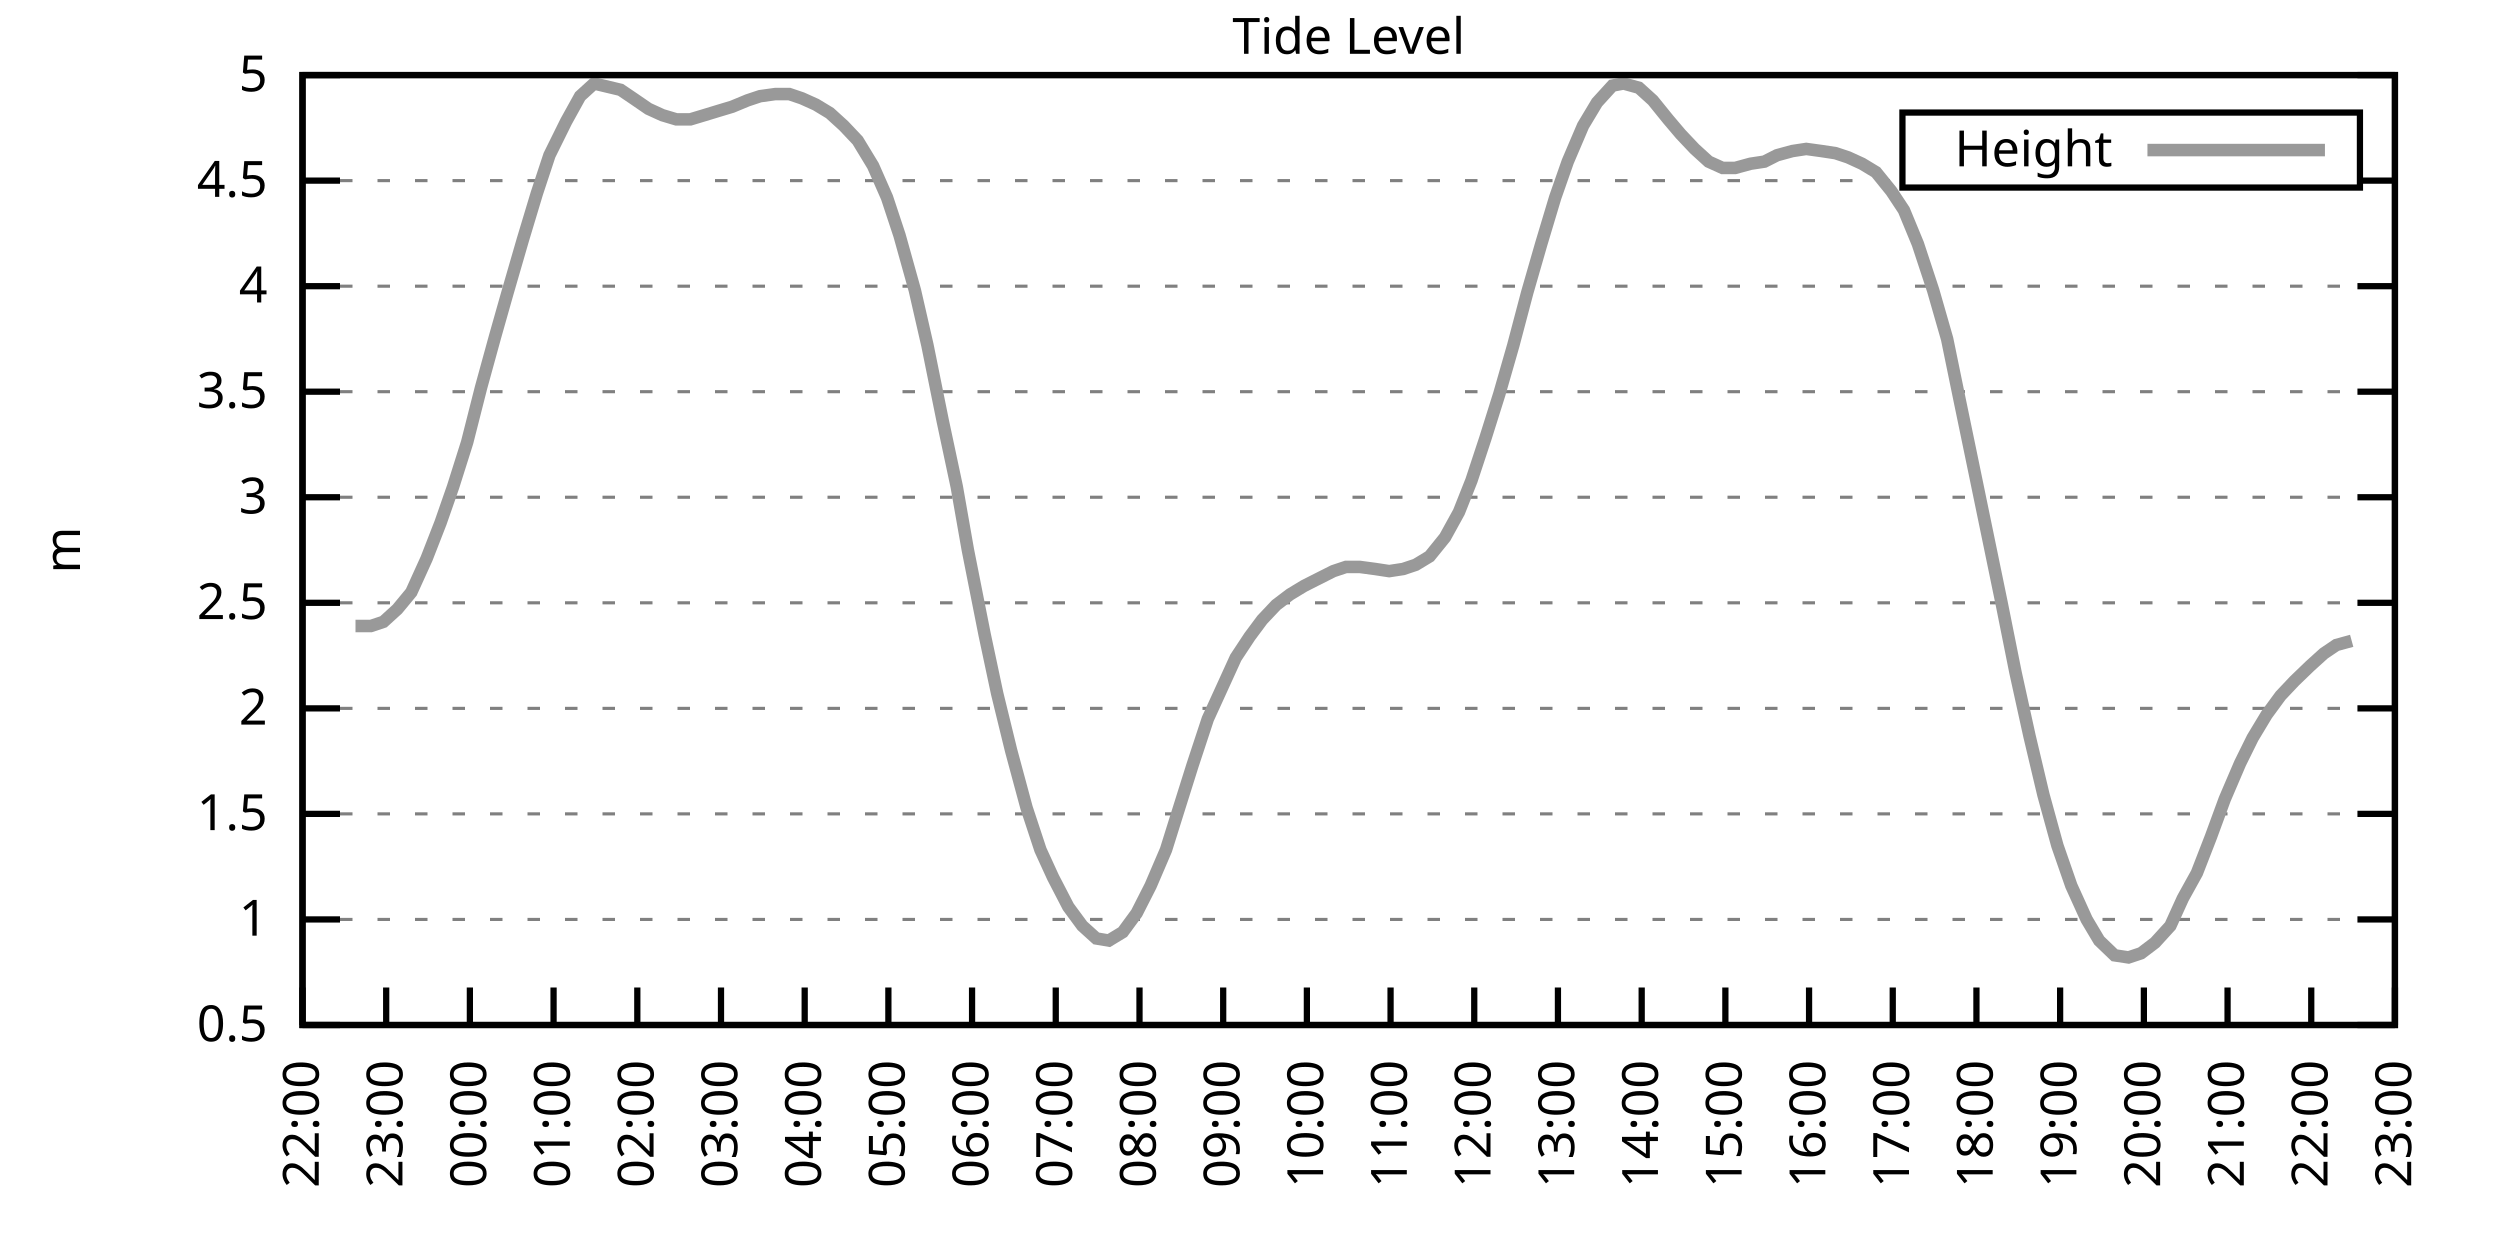
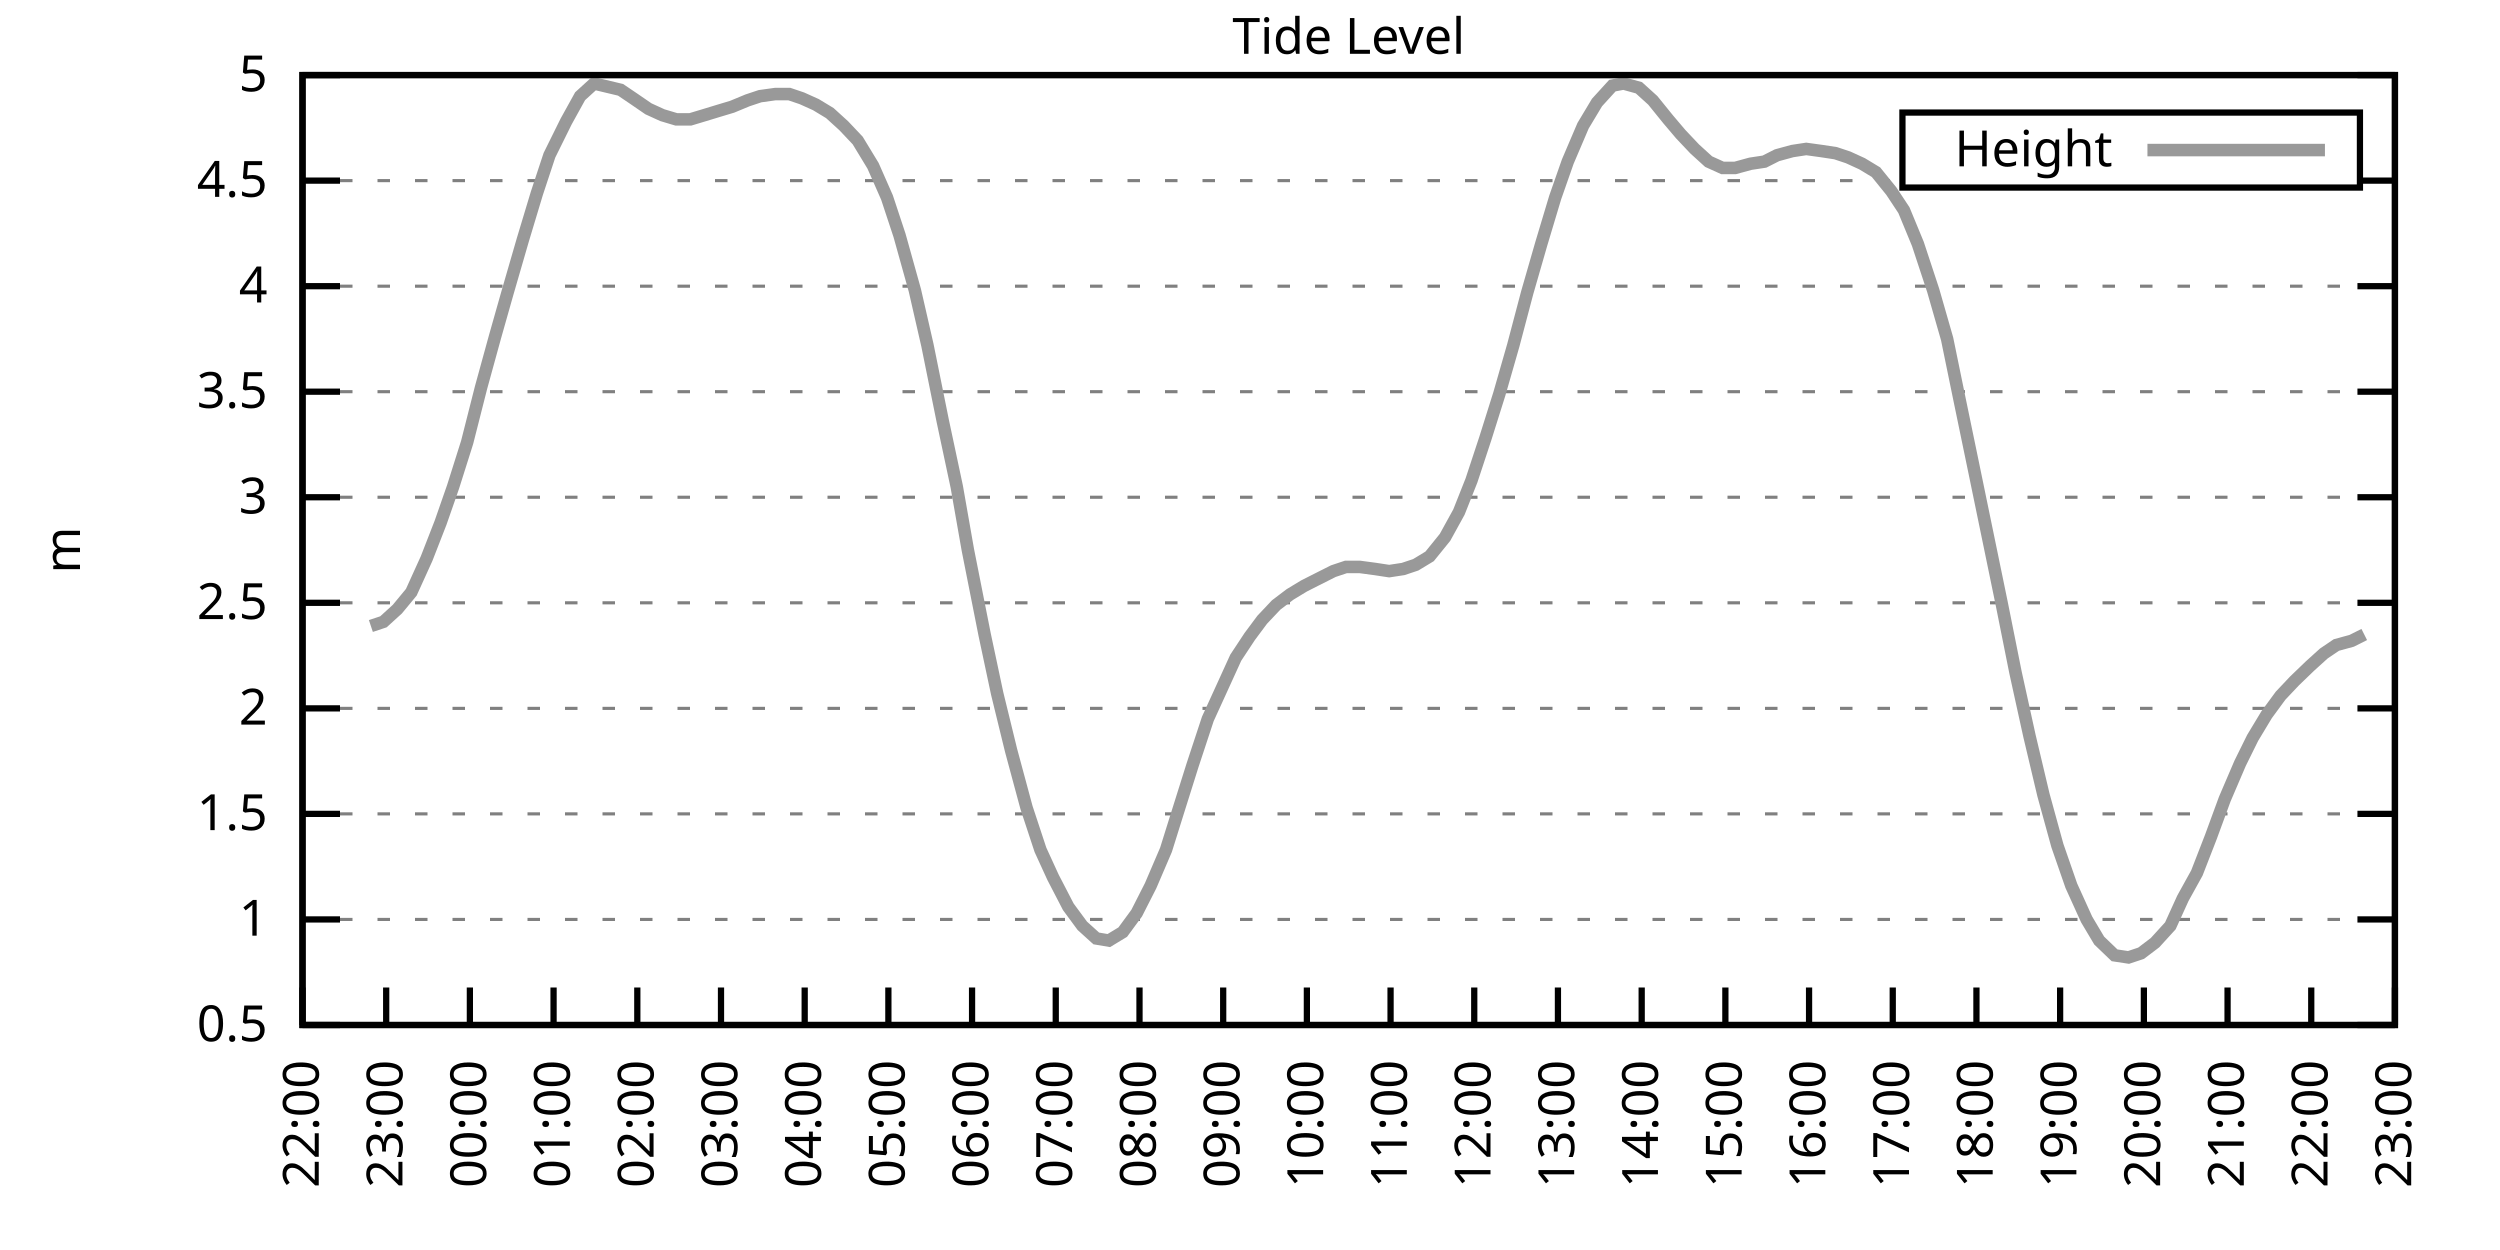
<svg xmlns="http://www.w3.org/2000/svg" xmlns:xlink="http://www.w3.org/1999/xlink" width="400" height="200" viewBox="0 0 400 200">
  <g id="gnuplot_canvas">
    <rect x="0" y="0" width="400" height="200" fill="none" />
    <defs>
      <circle id="gpDot" r="0.5" stroke-width="0.5" stroke="currentColor" />
      <path id="gpPt0" stroke-width="0.333" stroke="currentColor" d="M-1,0 h2 M0,-1 v2" />
      <path id="gpPt1" stroke-width="0.333" stroke="currentColor" d="M-1,-1 L1,1 M1,-1 L-1,1" />
      <path id="gpPt2" stroke-width="0.333" stroke="currentColor" d="M-1,0 L1,0 M0,-1 L0,1 M-1,-1 L1,1 M-1,1 L1,-1" />
      <rect id="gpPt3" stroke-width="0.333" stroke="currentColor" x="-1" y="-1" width="2" height="2" />
      <rect id="gpPt4" stroke-width="0.333" stroke="currentColor" fill="currentColor" x="-1" y="-1" width="2" height="2" />
      <circle id="gpPt5" stroke-width="0.333" stroke="currentColor" cx="0" cy="0" r="1" />
      <use xlink:href="#gpPt5" id="gpPt6" fill="currentColor" stroke="none" />
      <path id="gpPt7" stroke-width="0.333" stroke="currentColor" d="M0,-1.33 L-1.33,0.67 L1.33,0.67 z" />
      <use xlink:href="#gpPt7" id="gpPt8" fill="currentColor" stroke="none" />
      <use xlink:href="#gpPt7" id="gpPt9" stroke="currentColor" transform="rotate(180)" />
      <use xlink:href="#gpPt9" id="gpPt10" fill="currentColor" stroke="none" />
      <use xlink:href="#gpPt3" id="gpPt11" stroke="currentColor" transform="rotate(45)" />
      <use xlink:href="#gpPt11" id="gpPt12" fill="currentColor" stroke="none" />
      <path id="gpPt13" stroke-width="0.333" stroke="currentColor" d="M0,1.330 L1.265,0.411 L0.782,-1.067 L-0.782,-1.076 L-1.265,0.411 z" />
      <use xlink:href="#gpPt13" id="gpPt14" fill="currentColor" stroke="none" />
      <filter id="textbox" filterUnits="objectBoundingBox" x="0" y="0" height="1" width="1">
        <feFlood flood-color="white" flood-opacity="1" result="bgnd" />
        <feComposite in="SourceGraphic" in2="bgnd" operator="atop" />
      </filter>
      <filter id="greybox" filterUnits="objectBoundingBox" x="0" y="0" height="1" width="1">
        <feFlood flood-color="lightgrey" flood-opacity="1" result="grey" />
        <feComposite in="SourceGraphic" in2="grey" operator="atop" />
      </filter>
    </defs>
    <g fill="none" color="white" stroke="currentColor" stroke-width="1.00" stroke-linecap="butt" stroke-linejoin="miter">
</g>
    <g fill="none" color="black" stroke="currentColor" stroke-width="1.00" stroke-linecap="butt" stroke-linejoin="miter">
      <g stroke="none" shape-rendering="crispEdges">
        <polygon fill="rgb(255, 255, 255)" points="48.40,164.00 383.18,164.00 383.18,12.02 48.40,12.02 " />
      </g>
    </g>
    <g fill="none" color="black" stroke="currentColor" stroke-width="1.00" stroke-linecap="butt" stroke-linejoin="miter">
</g>
    <g fill="none" color="black" stroke="black" stroke-width="0.50" stroke-linecap="butt" stroke-linejoin="miter">
</g>
    <g fill="none" color="gray" stroke="currentColor" stroke-width="0.50" stroke-linecap="butt" stroke-linejoin="miter">
      <path stroke="gray" stroke-dasharray="2,4" class="gridline" d="M48.40,164.00 L383.19,164.00  " />
    </g>
    <g fill="none" color="gray" stroke="gray" stroke-width="1.00" stroke-linecap="butt" stroke-linejoin="miter">
</g>
    <g fill="none" color="black" stroke="currentColor" stroke-width="1.00" stroke-linecap="butt" stroke-linejoin="miter">
      <path stroke="black" d="M48.40,164.00 L54.40,164.00 M383.19,164.00 L377.19,164.00  " />
      <g transform="translate(42.80,166.60)" stroke="none" fill="black" font-family="Sans" font-size="8.00" text-anchor="end">
        <text>
          <tspan font-family="Sans"> 0.5</tspan>
        </text>
      </g>
    </g>
    <g fill="none" color="black" stroke="currentColor" stroke-width="1.00" stroke-linecap="butt" stroke-linejoin="miter">
</g>
    <g fill="none" color="black" stroke="black" stroke-width="0.50" stroke-linecap="butt" stroke-linejoin="miter">
</g>
    <g fill="none" color="gray" stroke="currentColor" stroke-width="0.50" stroke-linecap="butt" stroke-linejoin="miter">
      <path stroke="gray" stroke-dasharray="2,4" class="gridline" d="M48.40,147.11 L383.19,147.11  " />
    </g>
    <g fill="none" color="gray" stroke="gray" stroke-width="1.00" stroke-linecap="butt" stroke-linejoin="miter">
</g>
    <g fill="none" color="black" stroke="currentColor" stroke-width="1.00" stroke-linecap="butt" stroke-linejoin="miter">
      <path stroke="black" d="M48.40,147.11 L54.40,147.11 M383.19,147.11 L377.19,147.11  " />
      <g transform="translate(42.80,149.71)" stroke="none" fill="black" font-family="Sans" font-size="8.00" text-anchor="end">
        <text>
          <tspan font-family="Sans"> 1</tspan>
        </text>
      </g>
    </g>
    <g fill="none" color="black" stroke="currentColor" stroke-width="1.00" stroke-linecap="butt" stroke-linejoin="miter">
</g>
    <g fill="none" color="black" stroke="black" stroke-width="0.50" stroke-linecap="butt" stroke-linejoin="miter">
</g>
    <g fill="none" color="gray" stroke="currentColor" stroke-width="0.50" stroke-linecap="butt" stroke-linejoin="miter">
      <path stroke="gray" stroke-dasharray="2,4" class="gridline" d="M48.40,130.22 L383.19,130.22  " />
    </g>
    <g fill="none" color="gray" stroke="gray" stroke-width="1.00" stroke-linecap="butt" stroke-linejoin="miter">
</g>
    <g fill="none" color="black" stroke="currentColor" stroke-width="1.00" stroke-linecap="butt" stroke-linejoin="miter">
      <path stroke="black" d="M48.40,130.22 L54.40,130.22 M383.19,130.22 L377.19,130.22  " />
      <g transform="translate(42.80,132.82)" stroke="none" fill="black" font-family="Sans" font-size="8.00" text-anchor="end">
        <text>
          <tspan font-family="Sans"> 1.5</tspan>
        </text>
      </g>
    </g>
    <g fill="none" color="black" stroke="currentColor" stroke-width="1.00" stroke-linecap="butt" stroke-linejoin="miter">
</g>
    <g fill="none" color="black" stroke="black" stroke-width="0.50" stroke-linecap="butt" stroke-linejoin="miter">
</g>
    <g fill="none" color="gray" stroke="currentColor" stroke-width="0.50" stroke-linecap="butt" stroke-linejoin="miter">
      <path stroke="gray" stroke-dasharray="2,4" class="gridline" d="M48.40,113.34 L383.19,113.34  " />
    </g>
    <g fill="none" color="gray" stroke="gray" stroke-width="1.00" stroke-linecap="butt" stroke-linejoin="miter">
</g>
    <g fill="none" color="black" stroke="currentColor" stroke-width="1.00" stroke-linecap="butt" stroke-linejoin="miter">
      <path stroke="black" d="M48.40,113.34 L54.40,113.34 M383.19,113.34 L377.19,113.34  " />
      <g transform="translate(42.80,115.94)" stroke="none" fill="black" font-family="Sans" font-size="8.00" text-anchor="end">
        <text>
          <tspan font-family="Sans"> 2</tspan>
        </text>
      </g>
    </g>
    <g fill="none" color="black" stroke="currentColor" stroke-width="1.00" stroke-linecap="butt" stroke-linejoin="miter">
</g>
    <g fill="none" color="black" stroke="black" stroke-width="0.50" stroke-linecap="butt" stroke-linejoin="miter">
</g>
    <g fill="none" color="gray" stroke="currentColor" stroke-width="0.50" stroke-linecap="butt" stroke-linejoin="miter">
      <path stroke="gray" stroke-dasharray="2,4" class="gridline" d="M48.40,96.45 L383.19,96.45  " />
    </g>
    <g fill="none" color="gray" stroke="gray" stroke-width="1.00" stroke-linecap="butt" stroke-linejoin="miter">
</g>
    <g fill="none" color="black" stroke="currentColor" stroke-width="1.00" stroke-linecap="butt" stroke-linejoin="miter">
      <path stroke="black" d="M48.40,96.45 L54.40,96.45 M383.19,96.45 L377.19,96.45  " />
      <g transform="translate(42.80,99.05)" stroke="none" fill="black" font-family="Sans" font-size="8.00" text-anchor="end">
        <text>
          <tspan font-family="Sans"> 2.5</tspan>
        </text>
      </g>
    </g>
    <g fill="none" color="black" stroke="currentColor" stroke-width="1.00" stroke-linecap="butt" stroke-linejoin="miter">
</g>
    <g fill="none" color="black" stroke="black" stroke-width="0.50" stroke-linecap="butt" stroke-linejoin="miter">
</g>
    <g fill="none" color="gray" stroke="currentColor" stroke-width="0.50" stroke-linecap="butt" stroke-linejoin="miter">
      <path stroke="gray" stroke-dasharray="2,4" class="gridline" d="M48.40,79.56 L383.19,79.56  " />
    </g>
    <g fill="none" color="gray" stroke="gray" stroke-width="1.00" stroke-linecap="butt" stroke-linejoin="miter">
</g>
    <g fill="none" color="black" stroke="currentColor" stroke-width="1.00" stroke-linecap="butt" stroke-linejoin="miter">
      <path stroke="black" d="M48.40,79.56 L54.40,79.56 M383.19,79.56 L377.19,79.56  " />
      <g transform="translate(42.80,82.16)" stroke="none" fill="black" font-family="Sans" font-size="8.00" text-anchor="end">
        <text>
          <tspan font-family="Sans"> 3</tspan>
        </text>
      </g>
    </g>
    <g fill="none" color="black" stroke="currentColor" stroke-width="1.00" stroke-linecap="butt" stroke-linejoin="miter">
</g>
    <g fill="none" color="black" stroke="black" stroke-width="0.50" stroke-linecap="butt" stroke-linejoin="miter">
</g>
    <g fill="none" color="gray" stroke="currentColor" stroke-width="0.50" stroke-linecap="butt" stroke-linejoin="miter">
      <path stroke="gray" stroke-dasharray="2,4" class="gridline" d="M48.40,62.67 L383.19,62.67  " />
    </g>
    <g fill="none" color="gray" stroke="gray" stroke-width="1.00" stroke-linecap="butt" stroke-linejoin="miter">
</g>
    <g fill="none" color="black" stroke="currentColor" stroke-width="1.00" stroke-linecap="butt" stroke-linejoin="miter">
      <path stroke="black" d="M48.40,62.67 L54.40,62.67 M383.19,62.67 L377.19,62.67  " />
      <g transform="translate(42.80,65.27)" stroke="none" fill="black" font-family="Sans" font-size="8.00" text-anchor="end">
        <text>
          <tspan font-family="Sans"> 3.5</tspan>
        </text>
      </g>
    </g>
    <g fill="none" color="black" stroke="currentColor" stroke-width="1.00" stroke-linecap="butt" stroke-linejoin="miter">
</g>
    <g fill="none" color="black" stroke="black" stroke-width="0.50" stroke-linecap="butt" stroke-linejoin="miter">
</g>
    <g fill="none" color="gray" stroke="currentColor" stroke-width="0.50" stroke-linecap="butt" stroke-linejoin="miter">
      <path stroke="gray" stroke-dasharray="2,4" class="gridline" d="M48.40,45.79 L383.19,45.79  " />
    </g>
    <g fill="none" color="gray" stroke="gray" stroke-width="1.00" stroke-linecap="butt" stroke-linejoin="miter">
</g>
    <g fill="none" color="black" stroke="currentColor" stroke-width="1.00" stroke-linecap="butt" stroke-linejoin="miter">
      <path stroke="black" d="M48.40,45.79 L54.40,45.79 M383.19,45.79 L377.19,45.79  " />
      <g transform="translate(42.80,48.39)" stroke="none" fill="black" font-family="Sans" font-size="8.00" text-anchor="end">
        <text>
          <tspan font-family="Sans"> 4</tspan>
        </text>
      </g>
    </g>
    <g fill="none" color="black" stroke="currentColor" stroke-width="1.00" stroke-linecap="butt" stroke-linejoin="miter">
</g>
    <g fill="none" color="black" stroke="black" stroke-width="0.50" stroke-linecap="butt" stroke-linejoin="miter">
</g>
    <g fill="none" color="gray" stroke="currentColor" stroke-width="0.50" stroke-linecap="butt" stroke-linejoin="miter">
      <path stroke="gray" stroke-dasharray="2,4" class="gridline" d="M48.40,28.90 L304.39,28.90 M377.59,28.90 L383.19,28.90  " />
    </g>
    <g fill="none" color="gray" stroke="gray" stroke-width="1.00" stroke-linecap="butt" stroke-linejoin="miter">
</g>
    <g fill="none" color="black" stroke="currentColor" stroke-width="1.00" stroke-linecap="butt" stroke-linejoin="miter">
      <path stroke="black" d="M48.40,28.90 L54.40,28.90 M383.19,28.90 L377.19,28.90  " />
      <g transform="translate(42.80,31.50)" stroke="none" fill="black" font-family="Sans" font-size="8.00" text-anchor="end">
        <text>
          <tspan font-family="Sans"> 4.5</tspan>
        </text>
      </g>
    </g>
    <g fill="none" color="black" stroke="currentColor" stroke-width="1.00" stroke-linecap="butt" stroke-linejoin="miter">
</g>
    <g fill="none" color="black" stroke="black" stroke-width="0.50" stroke-linecap="butt" stroke-linejoin="miter">
</g>
    <g fill="none" color="gray" stroke="currentColor" stroke-width="0.50" stroke-linecap="butt" stroke-linejoin="miter">
      <path stroke="gray" stroke-dasharray="2,4" class="gridline" d="M48.40,12.01 L383.19,12.01  " />
    </g>
    <g fill="none" color="gray" stroke="gray" stroke-width="1.00" stroke-linecap="butt" stroke-linejoin="miter">
</g>
    <g fill="none" color="black" stroke="currentColor" stroke-width="1.00" stroke-linecap="butt" stroke-linejoin="miter">
      <path stroke="black" d="M48.40,12.01 L54.40,12.01 M383.19,12.01 L377.19,12.01  " />
      <g transform="translate(42.80,14.61)" stroke="none" fill="black" font-family="Sans" font-size="8.00" text-anchor="end">
        <text>
          <tspan font-family="Sans"> 5</tspan>
        </text>
      </g>
    </g>
    <g fill="none" color="black" stroke="currentColor" stroke-width="1.00" stroke-linecap="butt" stroke-linejoin="miter">
      <path stroke="black" d="M48.40,164.00 L48.40,158.00  " />
      <g transform="translate(51.00,169.60) rotate(270.00)" stroke="none" fill="black" font-family="Sans" font-size="8.00" text-anchor="end">
        <text>
          <tspan font-family="Sans">22:00</tspan>
        </text>
      </g>
    </g>
    <g fill="none" color="black" stroke="currentColor" stroke-width="1.00" stroke-linecap="butt" stroke-linejoin="miter">
      <path stroke="black" d="M61.79,164.00 L61.79,158.00  " />
      <g transform="translate(64.39,169.60) rotate(270.00)" stroke="none" fill="black" font-family="Sans" font-size="8.00" text-anchor="end">
        <text>
          <tspan font-family="Sans">23:00</tspan>
        </text>
      </g>
    </g>
    <g fill="none" color="black" stroke="currentColor" stroke-width="1.00" stroke-linecap="butt" stroke-linejoin="miter">
      <path stroke="black" d="M75.18,164.00 L75.18,158.00  " />
      <g transform="translate(77.78,169.60) rotate(270.00)" stroke="none" fill="black" font-family="Sans" font-size="8.00" text-anchor="end">
        <text>
          <tspan font-family="Sans">00:00</tspan>
        </text>
      </g>
    </g>
    <g fill="none" color="black" stroke="currentColor" stroke-width="1.00" stroke-linecap="butt" stroke-linejoin="miter">
      <path stroke="black" d="M88.57,164.00 L88.57,158.00  " />
      <g transform="translate(91.17,169.60) rotate(270.00)" stroke="none" fill="black" font-family="Sans" font-size="8.00" text-anchor="end">
        <text>
          <tspan font-family="Sans">01:00</tspan>
        </text>
      </g>
    </g>
    <g fill="none" color="black" stroke="currentColor" stroke-width="1.00" stroke-linecap="butt" stroke-linejoin="miter">
      <path stroke="black" d="M101.97,164.00 L101.97,158.00  " />
      <g transform="translate(104.57,169.60) rotate(270.00)" stroke="none" fill="black" font-family="Sans" font-size="8.00" text-anchor="end">
        <text>
          <tspan font-family="Sans">02:00</tspan>
        </text>
      </g>
    </g>
    <g fill="none" color="black" stroke="currentColor" stroke-width="1.00" stroke-linecap="butt" stroke-linejoin="miter">
      <path stroke="black" d="M115.36,164.00 L115.36,158.00  " />
      <g transform="translate(117.96,169.60) rotate(270.00)" stroke="none" fill="black" font-family="Sans" font-size="8.00" text-anchor="end">
        <text>
          <tspan font-family="Sans">03:00</tspan>
        </text>
      </g>
    </g>
    <g fill="none" color="black" stroke="currentColor" stroke-width="1.00" stroke-linecap="butt" stroke-linejoin="miter">
      <path stroke="black" d="M128.75,164.00 L128.75,158.00  " />
      <g transform="translate(131.35,169.60) rotate(270.00)" stroke="none" fill="black" font-family="Sans" font-size="8.00" text-anchor="end">
        <text>
          <tspan font-family="Sans">04:00</tspan>
        </text>
      </g>
    </g>
    <g fill="none" color="black" stroke="currentColor" stroke-width="1.00" stroke-linecap="butt" stroke-linejoin="miter">
      <path stroke="black" d="M142.14,164.00 L142.14,158.00  " />
      <g transform="translate(144.74,169.60) rotate(270.00)" stroke="none" fill="black" font-family="Sans" font-size="8.00" text-anchor="end">
        <text>
          <tspan font-family="Sans">05:00</tspan>
        </text>
      </g>
    </g>
    <g fill="none" color="black" stroke="currentColor" stroke-width="1.00" stroke-linecap="butt" stroke-linejoin="miter">
      <path stroke="black" d="M155.53,164.00 L155.53,158.00  " />
      <g transform="translate(158.13,169.60) rotate(270.00)" stroke="none" fill="black" font-family="Sans" font-size="8.00" text-anchor="end">
        <text>
          <tspan font-family="Sans">06:00</tspan>
        </text>
      </g>
    </g>
    <g fill="none" color="black" stroke="currentColor" stroke-width="1.00" stroke-linecap="butt" stroke-linejoin="miter">
      <path stroke="black" d="M168.92,164.00 L168.92,158.00  " />
      <g transform="translate(171.52,169.60) rotate(270.00)" stroke="none" fill="black" font-family="Sans" font-size="8.00" text-anchor="end">
        <text>
          <tspan font-family="Sans">07:00</tspan>
        </text>
      </g>
    </g>
    <g fill="none" color="black" stroke="currentColor" stroke-width="1.00" stroke-linecap="butt" stroke-linejoin="miter">
      <path stroke="black" d="M182.32,164.00 L182.32,158.00  " />
      <g transform="translate(184.92,169.60) rotate(270.00)" stroke="none" fill="black" font-family="Sans" font-size="8.00" text-anchor="end">
        <text>
          <tspan font-family="Sans">08:00</tspan>
        </text>
      </g>
    </g>
    <g fill="none" color="black" stroke="currentColor" stroke-width="1.00" stroke-linecap="butt" stroke-linejoin="miter">
      <path stroke="black" d="M195.71,164.00 L195.71,158.00  " />
      <g transform="translate(198.31,169.60) rotate(270.00)" stroke="none" fill="black" font-family="Sans" font-size="8.00" text-anchor="end">
        <text>
          <tspan font-family="Sans">09:00</tspan>
        </text>
      </g>
    </g>
    <g fill="none" color="black" stroke="currentColor" stroke-width="1.00" stroke-linecap="butt" stroke-linejoin="miter">
      <path stroke="black" d="M209.10,164.00 L209.10,158.00  " />
      <g transform="translate(211.70,169.60) rotate(270.00)" stroke="none" fill="black" font-family="Sans" font-size="8.00" text-anchor="end">
        <text>
          <tspan font-family="Sans">10:00</tspan>
        </text>
      </g>
    </g>
    <g fill="none" color="black" stroke="currentColor" stroke-width="1.00" stroke-linecap="butt" stroke-linejoin="miter">
      <path stroke="black" d="M222.49,164.00 L222.49,158.00  " />
      <g transform="translate(225.09,169.60) rotate(270.00)" stroke="none" fill="black" font-family="Sans" font-size="8.00" text-anchor="end">
        <text>
          <tspan font-family="Sans">11:00</tspan>
        </text>
      </g>
    </g>
    <g fill="none" color="black" stroke="currentColor" stroke-width="1.00" stroke-linecap="butt" stroke-linejoin="miter">
      <path stroke="black" d="M235.88,164.00 L235.88,158.00  " />
      <g transform="translate(238.48,169.60) rotate(270.00)" stroke="none" fill="black" font-family="Sans" font-size="8.00" text-anchor="end">
        <text>
          <tspan font-family="Sans">12:00</tspan>
        </text>
      </g>
    </g>
    <g fill="none" color="black" stroke="currentColor" stroke-width="1.00" stroke-linecap="butt" stroke-linejoin="miter">
      <path stroke="black" d="M249.27,164.00 L249.27,158.00  " />
      <g transform="translate(251.87,169.60) rotate(270.00)" stroke="none" fill="black" font-family="Sans" font-size="8.00" text-anchor="end">
        <text>
          <tspan font-family="Sans">13:00</tspan>
        </text>
      </g>
    </g>
    <g fill="none" color="black" stroke="currentColor" stroke-width="1.00" stroke-linecap="butt" stroke-linejoin="miter">
      <path stroke="black" d="M262.67,164.00 L262.67,158.00  " />
      <g transform="translate(265.27,169.60) rotate(270.00)" stroke="none" fill="black" font-family="Sans" font-size="8.00" text-anchor="end">
        <text>
          <tspan font-family="Sans">14:00</tspan>
        </text>
      </g>
    </g>
    <g fill="none" color="black" stroke="currentColor" stroke-width="1.00" stroke-linecap="butt" stroke-linejoin="miter">
      <path stroke="black" d="M276.06,164.00 L276.06,158.00  " />
      <g transform="translate(278.66,169.60) rotate(270.00)" stroke="none" fill="black" font-family="Sans" font-size="8.00" text-anchor="end">
        <text>
          <tspan font-family="Sans">15:00</tspan>
        </text>
      </g>
    </g>
    <g fill="none" color="black" stroke="currentColor" stroke-width="1.00" stroke-linecap="butt" stroke-linejoin="miter">
      <path stroke="black" d="M289.45,164.00 L289.45,158.00  " />
      <g transform="translate(292.05,169.60) rotate(270.00)" stroke="none" fill="black" font-family="Sans" font-size="8.00" text-anchor="end">
        <text>
          <tspan font-family="Sans">16:00</tspan>
        </text>
      </g>
    </g>
    <g fill="none" color="black" stroke="currentColor" stroke-width="1.00" stroke-linecap="butt" stroke-linejoin="miter">
      <path stroke="black" d="M302.84,164.00 L302.84,158.00  " />
      <g transform="translate(305.44,169.60) rotate(270.00)" stroke="none" fill="black" font-family="Sans" font-size="8.00" text-anchor="end">
        <text>
          <tspan font-family="Sans">17:00</tspan>
        </text>
      </g>
    </g>
    <g fill="none" color="black" stroke="currentColor" stroke-width="1.00" stroke-linecap="butt" stroke-linejoin="miter">
      <path stroke="black" d="M316.23,164.00 L316.23,158.00  " />
      <g transform="translate(318.83,169.60) rotate(270.00)" stroke="none" fill="black" font-family="Sans" font-size="8.00" text-anchor="end">
        <text>
          <tspan font-family="Sans">18:00</tspan>
        </text>
      </g>
    </g>
    <g fill="none" color="black" stroke="currentColor" stroke-width="1.00" stroke-linecap="butt" stroke-linejoin="miter">
      <path stroke="black" d="M329.62,164.00 L329.62,158.00  " />
      <g transform="translate(332.22,169.60) rotate(270.00)" stroke="none" fill="black" font-family="Sans" font-size="8.00" text-anchor="end">
        <text>
          <tspan font-family="Sans">19:00</tspan>
        </text>
      </g>
    </g>
    <g fill="none" color="black" stroke="currentColor" stroke-width="1.00" stroke-linecap="butt" stroke-linejoin="miter">
      <path stroke="black" d="M343.02,164.00 L343.02,158.00  " />
      <g transform="translate(345.62,169.60) rotate(270.00)" stroke="none" fill="black" font-family="Sans" font-size="8.00" text-anchor="end">
        <text>
          <tspan font-family="Sans">20:00</tspan>
        </text>
      </g>
    </g>
    <g fill="none" color="black" stroke="currentColor" stroke-width="1.00" stroke-linecap="butt" stroke-linejoin="miter">
      <path stroke="black" d="M356.41,164.00 L356.41,158.00  " />
      <g transform="translate(359.01,169.60) rotate(270.00)" stroke="none" fill="black" font-family="Sans" font-size="8.00" text-anchor="end">
        <text>
          <tspan font-family="Sans">21:00</tspan>
        </text>
      </g>
    </g>
    <g fill="none" color="black" stroke="currentColor" stroke-width="1.00" stroke-linecap="butt" stroke-linejoin="miter">
      <path stroke="black" d="M369.80,164.00 L369.80,158.00  " />
      <g transform="translate(372.40,169.60) rotate(270.00)" stroke="none" fill="black" font-family="Sans" font-size="8.00" text-anchor="end">
        <text>
          <tspan font-family="Sans">22:00</tspan>
        </text>
      </g>
    </g>
    <g fill="none" color="black" stroke="currentColor" stroke-width="1.00" stroke-linecap="butt" stroke-linejoin="miter">
      <path stroke="black" d="M383.19,164.00 L383.19,158.00  " />
      <g transform="translate(385.79,169.60) rotate(270.00)" stroke="none" fill="black" font-family="Sans" font-size="8.00" text-anchor="end">
        <text>
          <tspan font-family="Sans">23:00</tspan>
        </text>
      </g>
    </g>
    <g fill="none" color="black" stroke="currentColor" stroke-width="1.00" stroke-linecap="butt" stroke-linejoin="miter">
</g>
    <g fill="none" color="black" stroke="currentColor" stroke-width="1.00" stroke-linecap="butt" stroke-linejoin="miter">
      <path stroke="black" d="M48.40,12.01 L48.40,164.00 L383.19,164.00 L383.19,12.01 L48.40,12.01 Z  " />
    </g>
    <g fill="none" color="black" stroke="currentColor" stroke-width="1.00" stroke-linecap="butt" stroke-linejoin="miter">
</g>
    <g fill="none" color="black" stroke="currentColor" stroke-width="1.00" stroke-linecap="butt" stroke-linejoin="miter">
      <path stroke="black" d="M304.39,30.01 L304.39,18.01 L377.59,18.01 L377.59,30.01 L304.39,30.01 Z  " />
    </g>
    <g id="Tide_level_plot_1">
      <g fill="none" color="white" stroke="black" stroke-width="2.00" stroke-linecap="butt" stroke-linejoin="miter">
</g>
      <g fill="none" color="black" stroke="currentColor" stroke-width="2.00" stroke-linecap="butt" stroke-linejoin="miter">
        <g transform="translate(337.99,26.61)" stroke="none" fill="black" font-family="Sans" font-size="8.00" text-anchor="end">
          <text>
            <tspan font-family="Sans">Height</tspan>
          </text>
        </g>
      </g>
      <g fill="none" color="black" stroke="currentColor" stroke-width="2.00" stroke-linecap="butt" stroke-linejoin="miter">
-         <path stroke="rgb(153, 153, 153)" d="M343.59,24.01 L371.99,24.01 M56.88,100.16 L59.34,100.16 L61.35,99.49 L63.58,97.46 L65.81,94.76 L68.26,89.36   L70.50,83.61 L72.50,77.87 L74.74,70.78 L76.97,62.00 L79.20,53.89 L81.21,46.80 L83.66,38.35 L85.90,30.92   L87.91,24.84 L90.58,19.44 L92.82,15.39 L95.05,13.36 L99.29,14.37 L101.30,15.73 L103.75,17.41 L105.98,18.43   L108.22,19.10 L110.45,19.10 L112.68,18.43 L114.91,17.75 L117.14,17.08 L119.60,16.06 L121.61,15.39 L124.06,15.05   L126.29,15.05 L128.30,15.73 L130.54,16.74 L132.77,18.09 L135.00,20.12 L137.23,22.48 L139.69,26.53 L141.92,31.60   L143.93,37.68 L146.38,46.46 L148.39,55.24 L150.85,67.40 L153.08,77.87 L154.86,88.00 L157.54,101.52 L159.55,110.97   L161.78,120.09 L164.24,129.21 L166.47,135.97 L168.48,140.36 L170.93,145.09 L173.17,148.13 L175.40,150.15 L177.41,150.49   L179.64,149.14 L181.87,146.10 L184.10,141.71 L186.56,135.97 L188.57,129.55 L190.80,122.46 L193.25,115.03 L195.26,110.63   L197.72,105.23 L199.95,101.85 L201.96,99.15 L204.19,96.79 L206.42,95.10 L208.65,93.75 L210.66,92.73 L213.34,91.38   L215.35,90.71 L217.58,90.71 L220.04,91.04 L222.27,91.38 L224.50,91.04 L226.51,90.37 L228.74,89.02 L231.20,85.98   L233.43,81.93 L235.44,76.86 L237.67,70.10 L239.90,63.01 L242.13,55.24 L244.36,46.80 L246.60,39.03 L248.83,31.60   L250.84,25.86 L253.29,20.12 L255.52,16.40 L257.98,13.70 L259.76,13.36 L262.22,14.04 L264.45,16.06 L266.91,19.10   L268.92,21.47 L271.15,23.83 L273.38,25.86 L275.61,26.87 L277.62,26.87 L280.07,26.20 L282.31,25.86 L284.32,24.84   L286.77,24.17 L289.00,23.83 L291.46,24.17 L293.69,24.51 L295.70,25.18 L297.93,26.20 L300.16,27.55 L302.62,30.59   L304.63,33.63 L306.86,39.03 L309.31,46.46 L311.54,54.23 L313.55,64.02 L315.79,74.83 L318.02,85.64 L320.25,96.45   L322.48,107.59 L324.71,117.73 L326.95,127.18 L329.18,135.29 L331.41,141.71 L333.86,147.11 L335.87,150.49 L338.33,152.85   L340.56,153.19 L342.57,152.52 L344.80,150.83 L347.26,148.13 L349.26,143.73 L351.50,139.68 L353.73,133.94 L355.96,127.86   L358.42,122.12 L360.42,118.07 L362.66,114.35 L364.89,111.31 L367.12,108.95 L369.58,106.58 L371.81,104.56 L373.82,103.20   L376.27,102.53  " />
+         <path stroke="rgb(153, 153, 153)" d="M343.59,24.01 L371.99,24.01 M59.34,100.16 L61.35,99.49 L63.58,97.46 L65.81,94.76 L68.26,89.36 L70.50,83.61   L72.50,77.87 L74.74,70.78 L76.97,62.00 L79.20,53.89 L81.21,46.80 L83.66,38.35 L85.90,30.92 L87.91,24.84   L90.58,19.44 L92.82,15.39 L95.05,13.36 L99.29,14.37 L101.30,15.73 L103.75,17.41 L105.98,18.43 L108.22,19.10   L110.45,19.10 L112.68,18.43 L114.91,17.75 L117.14,17.08 L119.60,16.06 L121.61,15.39 L124.06,15.05 L126.29,15.05   L128.30,15.73 L130.54,16.74 L132.77,18.09 L135.00,20.12 L137.23,22.48 L139.69,26.53 L141.92,31.60 L143.93,37.68   L146.38,46.46 L148.39,55.24 L150.85,67.40 L153.08,77.87 L154.86,88.00 L157.54,101.52 L159.55,110.97 L161.78,120.09   L164.24,129.21 L166.47,135.97 L168.48,140.36 L170.93,145.09 L173.17,148.13 L175.40,150.15 L177.41,150.49 L179.64,149.14   L181.87,146.10 L184.10,141.71 L186.56,135.97 L188.57,129.55 L190.80,122.46 L193.25,115.03 L195.26,110.63 L197.72,105.23   L199.95,101.85 L201.96,99.15 L204.19,96.79 L206.42,95.10 L208.65,93.75 L210.66,92.73 L213.34,91.38 L215.35,90.71   L217.58,90.71 L220.04,91.04 L222.27,91.38 L224.50,91.04 L226.51,90.37 L228.74,89.02 L231.20,85.98 L233.43,81.93   L235.44,76.86 L237.67,70.10 L239.90,63.01 L242.13,55.24 L244.36,46.80 L246.60,39.03 L248.83,31.60 L250.84,25.86   L253.29,20.12 L255.52,16.40 L257.98,13.70 L259.76,13.36 L262.22,14.04 L264.45,16.06 L266.91,19.10 L268.92,21.47   L271.15,23.83 L273.38,25.86 L275.61,26.87 L277.62,26.87 L280.07,26.20 L282.31,25.86 L284.32,24.84 L286.77,24.17   L289.00,23.83 L291.46,24.17 L293.69,24.51 L295.70,25.18 L297.93,26.20 L300.16,27.55 L302.62,30.59 L304.63,33.63   L306.86,39.03 L309.31,46.46 L311.54,54.23 L313.55,64.02 L315.79,74.83 L318.02,85.64 L320.25,96.45 L322.48,107.59   L324.71,117.73 L326.95,127.18 L329.18,135.29 L331.41,141.71 L333.86,147.11 L335.87,150.49 L338.33,152.85 L340.56,153.19   L342.57,152.52 L344.80,150.83 L347.26,148.13 L349.26,143.73 L351.50,139.68 L353.73,133.94 L355.96,127.86 L358.42,122.12   L360.42,118.07 L362.66,114.35 L364.89,111.31 L367.12,108.95 L369.58,106.58 L371.81,104.56 L373.82,103.20 L376.27,102.53   L378.28,101.52  " />
      </g>
    </g>
    <g fill="none" color="black" stroke="currentColor" stroke-width="2.00" stroke-linecap="butt" stroke-linejoin="miter">
</g>
    <g fill="none" color="black" stroke="black" stroke-width="1.00" stroke-linecap="butt" stroke-linejoin="miter">
</g>
    <g fill="none" color="black" stroke="currentColor" stroke-width="1.00" stroke-linecap="butt" stroke-linejoin="miter">
      <path stroke="black" d="M48.40,12.01 L48.40,164.00 L383.19,164.00 L383.19,12.01 L48.40,12.01 Z  " />
      <g transform="translate(12.80,88.01) rotate(270.00)" stroke="none" fill="black" font-family="Sans" font-size="8.00" text-anchor="middle">
        <text>
          <tspan font-family="Sans">m</tspan>
        </text>
      </g>
    </g>
    <g fill="none" color="black" stroke="currentColor" stroke-width="1.00" stroke-linecap="butt" stroke-linejoin="miter">
</g>
    <g fill="none" color="black" stroke="currentColor" stroke-width="1.00" stroke-linecap="butt" stroke-linejoin="miter">
      <g transform="translate(215.79,8.61)" stroke="none" fill="black" font-family="Sans" font-size="8.00" text-anchor="middle">
        <text>
          <tspan font-family="Sans">Tide Level</tspan>
        </text>
      </g>
    </g>
    <g fill="none" color="black" stroke="currentColor" stroke-width="1.00" stroke-linecap="butt" stroke-linejoin="miter">
</g>
  </g>
</svg>
